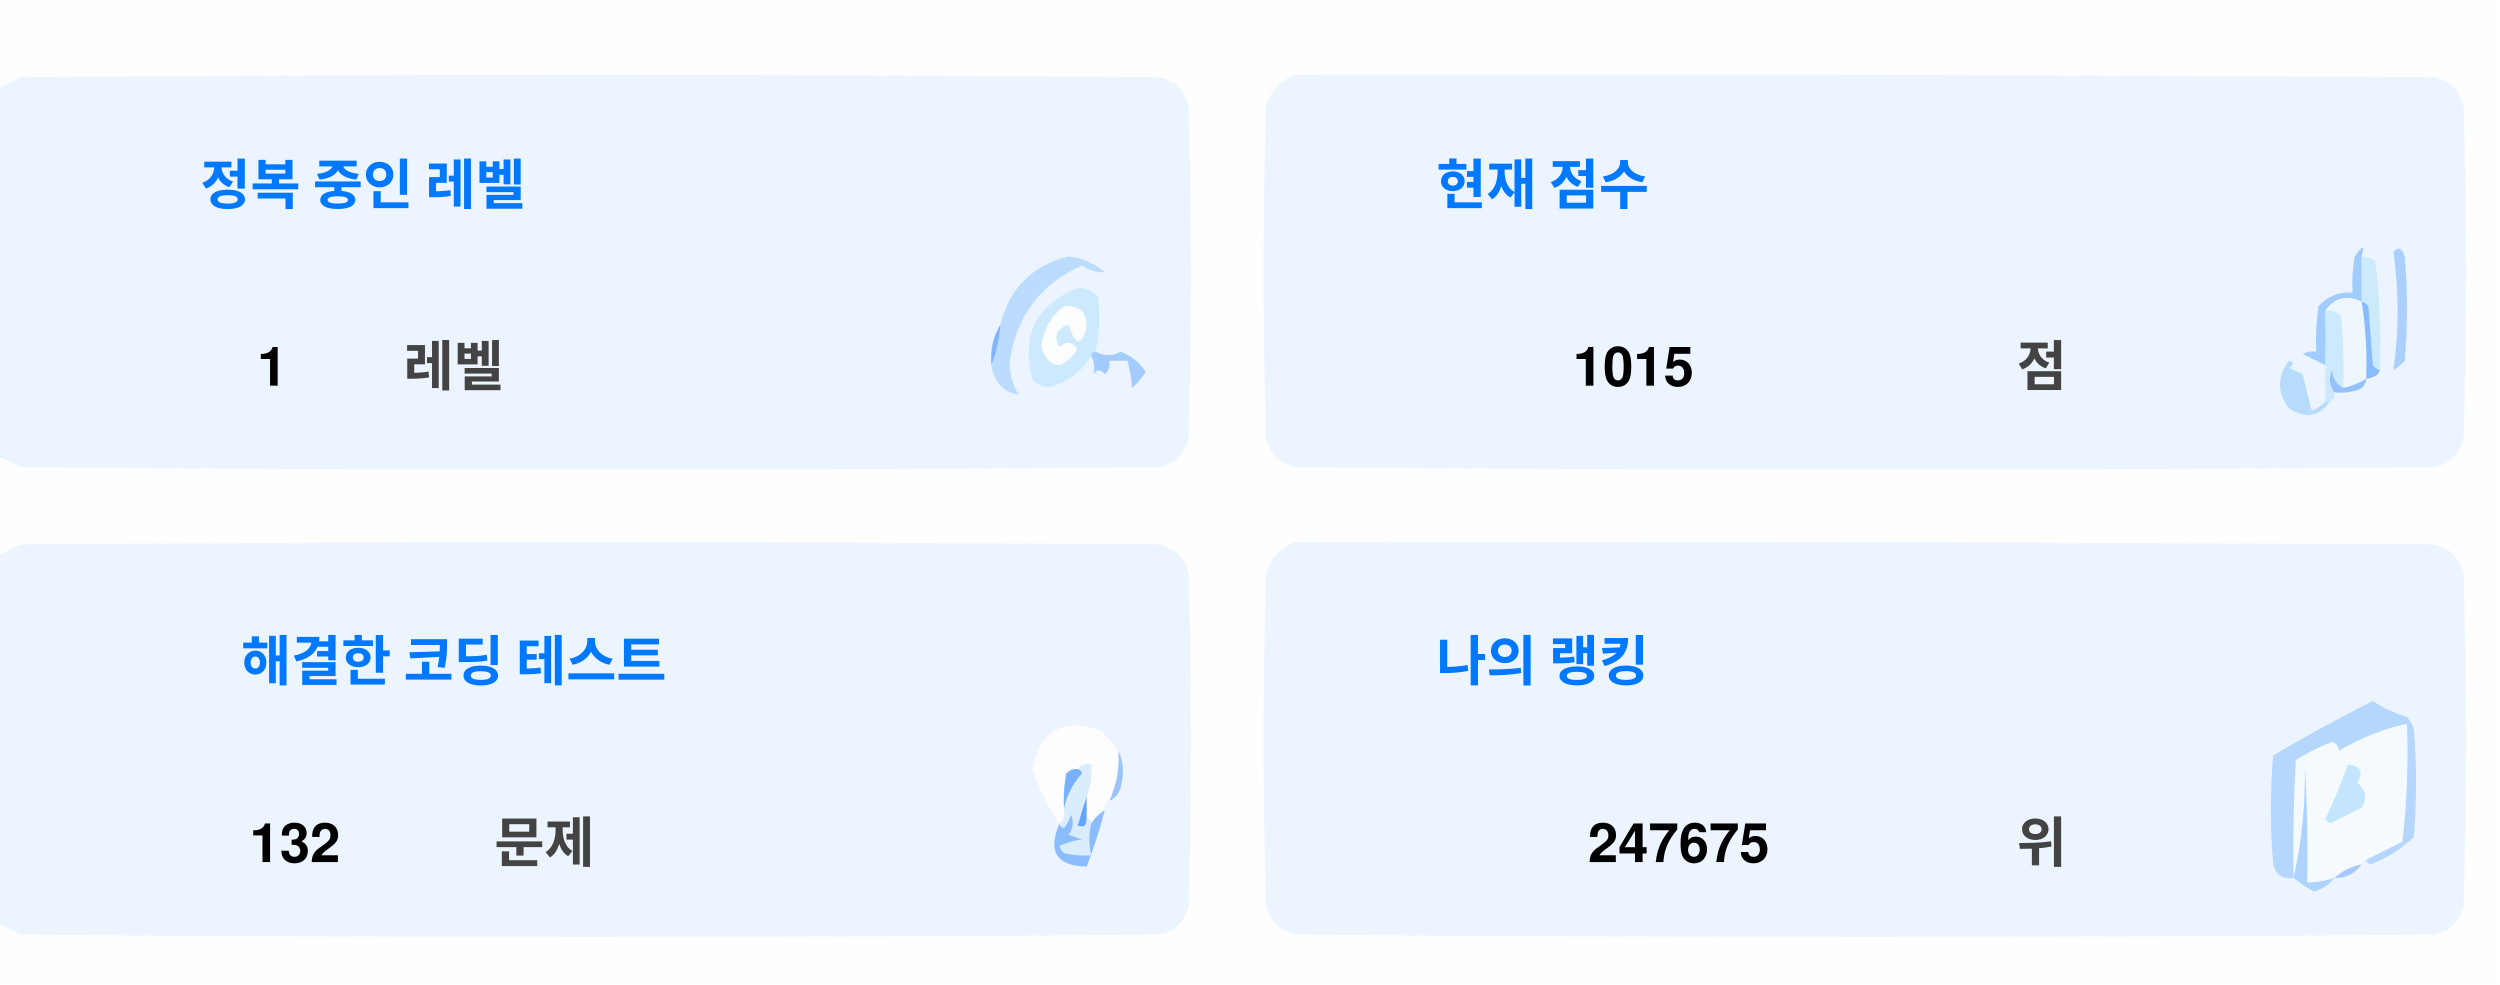
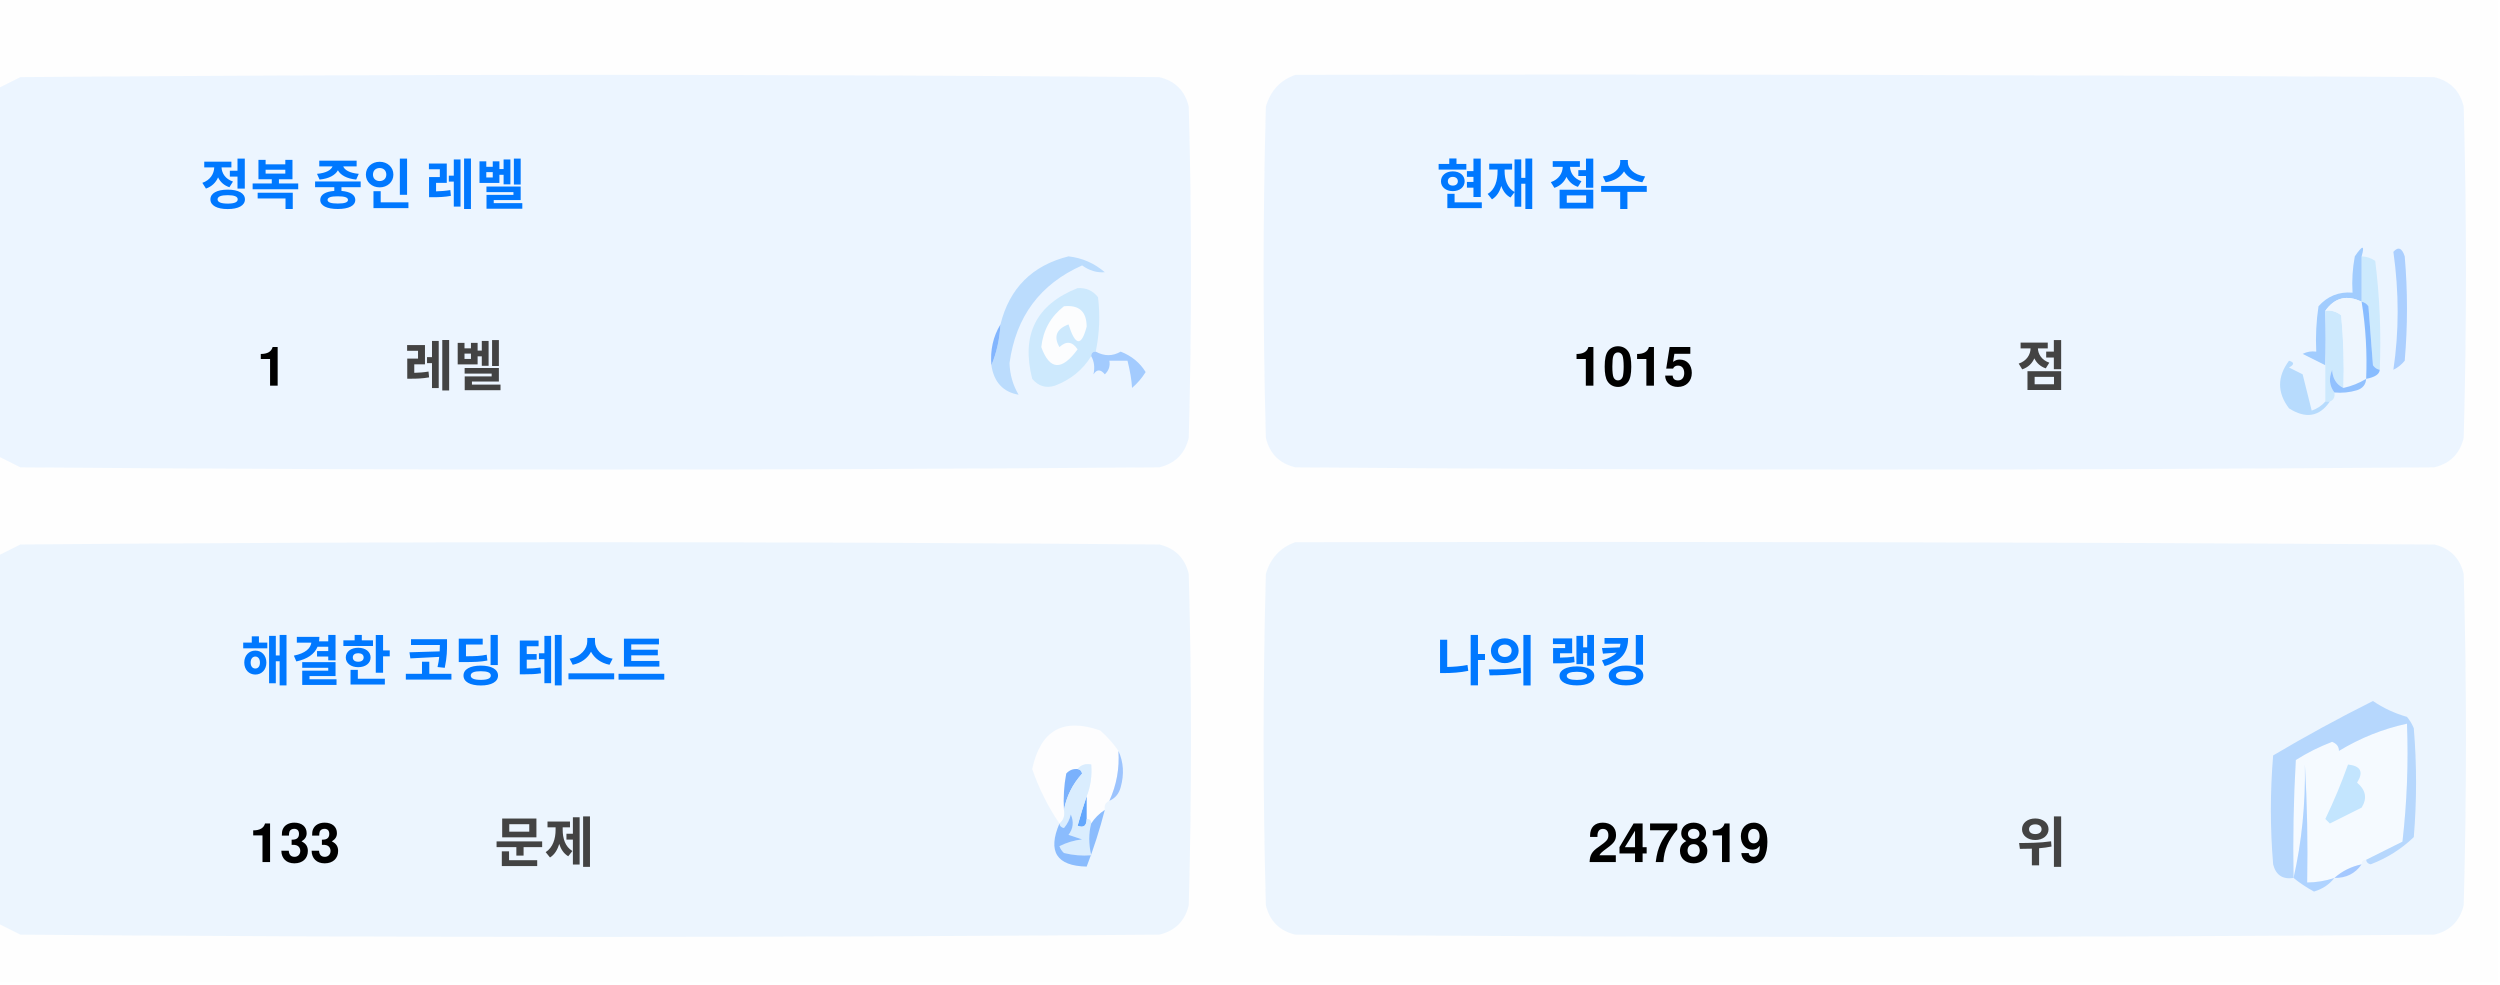
<svg xmlns="http://www.w3.org/2000/svg" version="1.1" width="551px" height="217px" style="shape-rendering:geometricPrecision; text-rendering:geometricPrecision; image-rendering:optimizeQuality; fill-rule:evenodd; clip-rule:evenodd">
  <style>.title {fill: #434343;font-size: 1rem;line-height: 1.5rem;font-weight: bold;font-family: -apple-system, BlinkMacSystemFont, Segoe UI, Helvetica, Arial, sans-serif, Apple Color Emoji, Segoe UI Emoji;}.desc {fill: #434343;font-size: 2.5rem;font-weight: bold;line-height: 1.5rem;font-family: -apple-system, BlinkMacSystemFont, Segoe UI, Helvetica, Arial, sans-serif, Apple Color Emoji, Segoe UI Emoji;}.desc-2 {fill: #434343;font-size: 1rem;font-weight: bold;line-height: 1.5rem;font-family: -apple-system, BlinkMacSystemFont, Segoe UI, Helvetica, Arial, sans-serif, Apple Color Emoji, Segoe UI Emoji;}.text, .desc {animation: twinkling 4s ease-in-out infinite;}@keyframes twinkling {40% { opacity: 1; }50% { opacity: 0.5; }60% { opacity: 1; }70% { opacity: 0.5; }80% { opacity: 1; }}</style>
  <g>
    <path style="opacity:1" fill="#fefefe" d="M -0.5,-0.5 C 183.167,-0.5 366.833,-0.5 550.5,-0.5C 550.5,71.833 550.5,144.167 550.5,216.5C 366.833,216.5 183.167,216.5 -0.5,216.5C -0.5,212.167 -0.5,207.833 -0.5,203.5C 1.14,204.32 2.807,205.153 4.5,206C 88.167,206.667 171.833,206.667 255.5,206C 259,205.167 261.167,203 262,199.5C 262.667,175.167 262.667,150.833 262,126.5C 261.167,123 259,120.833 255.5,120C 171.833,119.333 88.167,119.333 4.5,120C 2.807,120.847 1.14,121.68 -0.5,122.5C -0.5,115.167 -0.5,107.833 -0.5,100.5C 1.14,101.32 2.807,102.153 4.5,103C 88.167,103.667 171.833,103.667 255.5,103C 259,102.167 261.167,100 262,96.5C 262.667,72.167 262.667,47.833 262,23.5C 261.167,20 259,17.833 255.5,17C 171.833,16.333 88.167,16.333 4.5,17C 2.807,17.847 1.14,18.68 -0.5,19.5C -0.5,12.833 -0.5,6.167 -0.5,-0.5 Z" />
  </g>
  <g>
    <path style="opacity:1" fill="#ecf5ff" d="M -0.5,100.5 C -0.5,73.5 -0.5,46.5 -0.5,19.5C 1.14,18.68 2.807,17.847 4.5,17C 88.167,16.333 171.833,16.333 255.5,17C 259,17.833 261.167,20 262,23.5C 262.667,47.833 262.667,72.167 262,96.5C 261.167,100 259,102.167 255.5,103C 171.833,103.667 88.167,103.667 4.5,103C 2.807,102.153 1.14,101.32 -0.5,100.5 Z" />
  </g>
  <g>
    <path style="opacity:1" fill="#ecf5ff" d="M 285.5,16.5 C 369.167,16.333 452.834,16.5 536.5,17C 540,17.833 542.167,20 543,23.5C 543.667,47.833 543.667,72.167 543,96.5C 542.167,100 540,102.167 536.5,103C 452.833,103.667 369.167,103.667 285.5,103C 282,102.167 279.833,100 279,96.5C 278.333,72.167 278.333,47.833 279,23.5C 280.018,19.985 282.185,17.652 285.5,16.5 Z" />
  </g>
  <g>
    <path style="opacity:1" fill="#cdeafd" d="M 520.5,56.5 C 521.583,56.539 522.583,56.873 523.5,57.5C 524.498,65.472 524.831,73.472 524.5,81.5C 523.883,81.389 523.383,81.056 523,80.5C 522.667,76.167 522.333,71.833 522,67.5C 521.617,66.944 521.117,66.611 520.5,66.5C 520.5,63.167 520.5,59.833 520.5,56.5 Z" />
  </g>
  <g>
    <path style="opacity:1" fill="#abcfff" d="M 527.5,55.5 C 528.566,54.308 529.399,54.641 530,56.5C 530.667,64.167 530.667,71.833 530,79.5C 529.311,80.357 528.478,81.023 527.5,81.5C 528.758,73.08 528.758,64.414 527.5,55.5 Z" />
  </g>
  <g>
    <path style="opacity:1" fill="#bbdcfd" d="M 218.5,80.5 C 219.657,77.727 220.324,74.727 220.5,71.5C 222.49,63.51 227.49,58.51 235.5,56.5C 238.528,56.847 241.194,58.014 243.5,60C 241.744,60.141 240.078,59.641 238.5,58.5C 229.247,62.607 223.914,69.773 222.5,80C 222.565,82.526 223.232,84.859 224.5,87C 221.07,86.397 219.07,84.231 218.5,80.5 Z" />
  </g>
  <g>
    <path style="opacity:1" fill="#cde9fd" d="M 241.5,77.5 C 240.833,77.5 240.5,77.833 240.5,78.5C 238.628,81.529 235.961,83.695 232.5,85C 230.536,85.624 228.869,85.124 227.5,83.5C 225.021,73.791 228.354,67.124 237.5,63.5C 239.374,63.39 240.874,64.056 242,65.5C 242.497,69.524 242.331,73.524 241.5,77.5 Z" />
  </g>
  <g>
    <path style="opacity:1" fill="#fcfdfe" d="M 234.5,67.5 C 237.826,67.162 239.493,68.662 239.5,72C 238.334,76.434 237,76.267 235.5,71.5C 232.832,72.515 232.166,74.182 233.5,76.5C 235.017,75.089 236.351,75.256 237.5,77C 234.006,81.771 231.34,81.605 229.5,76.5C 229.904,72.771 231.571,69.771 234.5,67.5 Z" />
  </g>
  <g>
    <path style="opacity:1" fill="#a1ccfe" d="M 520.5,56.5 C 520.5,59.833 520.5,63.167 520.5,66.5C 517.238,64.922 514.572,65.589 512.5,68.5C 512.617,72.81 512.617,76.81 512.5,80.5C 510.86,79.68 509.193,78.847 507.5,78C 508.448,77.517 509.448,77.35 510.5,77.5C 510.335,74.15 510.502,70.817 511,67.5C 512.995,65.253 515.495,64.253 518.5,64.5C 518.336,61.813 518.503,59.146 519,56.5C 520.731,53.969 521.231,53.969 520.5,56.5 Z" />
  </g>
  <g>
    <path style="opacity:1" fill="#cde9fd" d="M 512.5,68.5 C 513.822,68.33 514.989,68.663 516,69.5C 516.499,74.823 516.666,80.156 516.5,85.5C 514.955,84.77 514.122,83.437 514,81.5C 513.22,83.387 513.387,85.054 514.5,86.5C 514.672,87.492 514.338,88.158 513.5,88.5C 513.167,88.5 512.833,88.5 512.5,88.5C 512.5,85.833 512.5,83.167 512.5,80.5C 512.617,76.81 512.617,72.81 512.5,68.5 Z" />
  </g>
  <g>
    <path style="opacity:1" fill="#eef6fe" d="M 520.5,66.5 C 521.407,72.106 521.74,77.773 521.5,83.5C 519.95,84.441 518.284,85.108 516.5,85.5C 516.666,80.156 516.499,74.823 516,69.5C 514.989,68.663 513.822,68.33 512.5,68.5C 514.572,65.589 517.238,64.922 520.5,66.5 Z" />
  </g>
  <g>
    <path style="opacity:1" fill="#88bcff" d="M 520.5,66.5 C 521.117,66.611 521.617,66.944 522,67.5C 522.333,71.833 522.667,76.167 523,80.5C 523.383,81.056 523.883,81.389 524.5,81.5C 524.445,82.469 523.445,83.136 521.5,83.5C 521.74,77.773 521.407,72.106 520.5,66.5 Z" />
  </g>
  <g>
    <path style="opacity:1" fill="#82b5fe" d="M 220.5,71.5 C 220.324,74.727 219.657,77.727 218.5,80.5C 218.215,77.171 218.882,74.171 220.5,71.5 Z" />
  </g>
  <g>
    <path style="opacity:1" fill="#a3cbfe" d="M 240.5,78.5 C 240.5,77.833 240.833,77.5 241.5,77.5C 243.391,78.536 245.224,78.536 247,77.5C 249.391,78.429 251.225,79.929 252.5,82C 251.681,83.319 250.681,84.486 249.5,85.5C 249.409,83.777 249.075,81.777 248.5,79.5C 247.167,79.5 245.833,79.5 244.5,79.5C 244.719,80.675 244.386,81.675 243.5,82.5C 242.575,81.359 241.741,81.359 241,82.5C 241.331,80.981 241.164,79.648 240.5,78.5 Z" />
  </g>
  <g>
    <path style="opacity:1" fill="#b7dbfd" d="M 512.5,88.5 C 512.833,88.5 513.167,88.5 513.5,88.5C 511.199,91.857 508.199,92.357 504.5,90C 501.872,86.535 501.872,83.035 504.5,79.5C 505.696,79.846 505.696,80.346 504.5,81C 505.5,81.5 506.5,82 507.5,82.5C 508.167,85.167 508.833,87.833 509.5,90.5C 510.739,90.058 511.739,89.391 512.5,88.5 Z" />
  </g>
  <g>
    <path style="opacity:1" fill="#92c1fe" d="M 516.5,85.5 C 518.284,85.108 519.95,84.441 521.5,83.5C 521.423,84.75 520.756,85.583 519.5,86C 517.866,86.493 516.199,86.66 514.5,86.5C 513.387,85.054 513.22,83.387 514,81.5C 514.122,83.437 514.955,84.77 516.5,85.5 Z" />
  </g>
  <g>
    <path style="opacity:1" fill="#ecf5fe" d="M -0.5,203.5 C -0.5,176.5 -0.5,149.5 -0.5,122.5C 1.14,121.68 2.807,120.847 4.5,120C 88.167,119.333 171.833,119.333 255.5,120C 259,120.833 261.167,123 262,126.5C 262.667,150.833 262.667,175.167 262,199.5C 261.167,203 259,205.167 255.5,206C 171.833,206.667 88.167,206.667 4.5,206C 2.807,205.153 1.14,204.32 -0.5,203.5 Z" />
  </g>
  <g>
    <path style="opacity:1" fill="#ecf5fe" d="M 285.5,119.5 C 369.167,119.333 452.834,119.5 536.5,120C 540,120.833 542.167,123 543,126.5C 543.667,150.833 543.667,175.167 543,199.5C 542.167,203 540,205.167 536.5,206C 452.833,206.667 369.167,206.667 285.5,206C 282,205.167 279.833,203 279,199.5C 278.333,175.167 278.333,150.833 279,126.5C 280.018,122.985 282.185,120.652 285.5,119.5 Z" />
  </g>
  <g>
    <path style="opacity:1" fill="#fdfdfe" d="M 246.5,165.5 C 246.758,169.367 246.092,173.034 244.5,176.5C 243.662,176.842 243.328,177.508 243.5,178.5C 242.272,179.306 241.272,180.306 240.5,181.5C 240.5,180.833 240.167,180.5 239.5,180.5C 239.5,178.833 239.5,177.167 239.5,175.5C 240.369,173.283 240.702,170.95 240.5,168.5C 239.209,168.263 238.209,168.596 237.5,169.5C 236.504,169.414 235.671,169.748 235,170.5C 234.503,173.146 234.336,175.813 234.5,178.5C 234.737,179.791 234.404,180.791 233.5,181.5C 230.986,177.806 228.986,173.806 227.5,169.5C 229.309,160.957 234.309,158.124 242.5,161C 244.07,162.397 245.404,163.897 246.5,165.5 Z" />
  </g>
  <g>
    <path style="opacity:1" fill="#f5faff" d="M 521.5,189.5 C 520.833,189.5 520.5,189.833 520.5,190.5C 518.181,190.992 516.181,191.992 514.5,193.5C 512.565,194.15 510.565,194.483 508.5,194.5C 508.666,185.827 508.5,177.16 508,168.5C 508.141,177.227 507.308,185.56 505.5,193.5C 505.334,184.827 505.5,176.16 506,167.5C 508.527,165.903 511.194,164.57 514,163.5C 515.011,163.892 515.511,164.559 515.5,165.5C 520.21,162.641 525.21,160.641 530.5,159.5C 530.831,168.192 530.498,176.859 529.5,185.5C 526.807,186.847 524.14,188.18 521.5,189.5 Z" />
  </g>
  <g>
    <path style="opacity:1" fill="#b6d7fd" d="M 521.5,189.5 C 524.14,188.18 526.807,186.847 529.5,185.5C 530.498,176.859 530.831,168.192 530.5,159.5C 525.21,160.641 520.21,162.641 515.5,165.5C 515.511,164.559 515.011,163.892 514,163.5C 511.194,164.57 508.527,165.903 506,167.5C 505.5,176.16 505.334,184.827 505.5,193.5C 503.089,193.863 501.589,192.863 501,190.5C 500.333,182.5 500.333,174.5 501,166.5C 508.173,162.246 515.507,158.246 523,154.5C 525.304,156.068 527.804,157.235 530.5,158C 531.126,158.75 531.626,159.584 532,160.5C 532.667,168.5 532.667,176.5 532,184.5C 529.292,187.111 526.125,189.111 522.5,190.5C 521.893,190.376 521.56,190.043 521.5,189.5 Z" />
  </g>
  <g>
    <path style="opacity:1" fill="#c3e5fe" d="M 517.5,168.5 C 520.317,168.801 520.984,170.134 519.5,172.5C 521.439,174.122 521.772,175.956 520.5,178C 518.167,179.167 515.833,180.333 513.5,181.5C 513.167,181.167 512.833,180.833 512.5,180.5C 514.414,176.515 516.081,172.515 517.5,168.5 Z" />
  </g>
  <g>
    <path style="opacity:1" fill="#7ab1fc" d="M 237.5,169.5 C 238.043,169.56 238.376,169.893 238.5,170.5C 236.395,172.836 235.062,175.503 234.5,178.5C 234.336,175.813 234.503,173.146 235,170.5C 235.671,169.748 236.504,169.414 237.5,169.5 Z" />
  </g>
  <g>
    <path style="opacity:1" fill="#afd3ff" d="M 514.5,193.5 C 513.378,194.947 511.878,195.947 510,196.5C 508.348,195.601 506.848,194.601 505.5,193.5C 507.308,185.56 508.141,177.227 508,168.5C 508.5,177.16 508.666,185.827 508.5,194.5C 510.565,194.483 512.565,194.15 514.5,193.5 Z" />
  </g>
  <g>
    <path style="opacity:1" fill="#9cc3fd" d="M 246.5,165.5 C 247.634,167.966 247.801,170.633 247,173.5C 246.623,174.942 245.79,175.942 244.5,176.5C 246.092,173.034 246.758,169.367 246.5,165.5 Z" />
  </g>
  <g>
    <path style="opacity:1" fill="#62a6fc" d="M 239.5,175.5 C 239.5,177.167 239.5,178.833 239.5,180.5C 239.483,182.028 238.816,182.528 237.5,182C 238.117,179.723 238.784,177.556 239.5,175.5 Z" />
  </g>
  <g>
    <path style="opacity:1" fill="#daedfe" d="M 237.5,169.5 C 238.209,168.596 239.209,168.263 240.5,168.5C 240.702,170.95 240.369,173.283 239.5,175.5C 238.784,177.556 238.117,179.723 237.5,182C 238.816,182.528 239.483,182.028 239.5,180.5C 240.167,180.5 240.5,180.833 240.5,181.5C 239.918,183.669 239.918,186.002 240.5,188.5C 238.473,188.662 236.473,188.495 234.5,188C 234.043,187.586 233.709,187.086 233.5,186.5C 235.078,185.702 236.744,185.202 238.5,185C 237.5,184.667 236.5,184.333 235.5,184C 236.554,182.612 236.72,181.112 236,179.5C 235.751,180.624 235.251,181.624 234.5,182.5C 233.893,182.376 233.56,182.043 233.5,181.5C 234.404,180.791 234.737,179.791 234.5,178.5C 235.062,175.503 236.395,172.836 238.5,170.5C 238.376,169.893 238.043,169.56 237.5,169.5 Z" />
  </g>
  <g>
    <path style="opacity:1" fill="#8bbcfd" d="M 243.5,178.5 C 242.395,182.803 241.062,186.969 239.5,191C 232.857,190.847 230.857,187.68 233.5,181.5C 233.56,182.043 233.893,182.376 234.5,182.5C 235.251,181.624 235.751,180.624 236,179.5C 236.72,181.112 236.554,182.612 235.5,184C 236.5,184.333 237.5,184.667 238.5,185C 236.744,185.202 235.078,185.702 233.5,186.5C 233.709,187.086 234.043,187.586 234.5,188C 236.473,188.495 238.473,188.662 240.5,188.5C 239.918,186.002 239.918,183.669 240.5,181.5C 241.272,180.306 242.272,179.306 243.5,178.5 Z" />
  </g>
  <g>
    <path style="opacity:1" fill="#a4c8ff" d="M 520.5,190.5 C 519.089,192.539 517.089,193.539 514.5,193.5C 516.181,191.992 518.181,190.992 520.5,190.5 Z" />
  </g>
  <text text-anchor="middle" x="80" y="45" class="title" style="fill:#0078ff;" stroke="#none" stroke-width="1">정복 중인 레벨</text>
  <text text-anchor="middle" x="60" y="85" class="desc" style="fill:#000000;" stroke="#none" stroke-width="1">1</text>
  <text text-anchor="middle" x="100" y="85" class="desc-2" style="fill:#434343;" stroke="#none" stroke-width="1">레벨</text>
  <text text-anchor="middle" x="340" y="45" class="title" style="fill:#0078ff;" stroke="#none" stroke-width="1">현재 점수</text>
  <text text-anchor="middle" x="360" y="85" class="desc" style="fill:#000000;" stroke="#none" stroke-width="1">1015</text>
  <text text-anchor="middle" x="450" y="85" class="desc-2" style="fill:#434343;" stroke="#none" stroke-width="1">점</text>
  <text text-anchor="middle" x="100" y="150" class="title" style="fill:#0078ff;" stroke="#none" stroke-width="1">해결한 코딩 테스트</text>
-   <text text-anchor="middle" x="65" y="190" class="desc" style="fill:#000000;" stroke="#none" stroke-width="1">132</text>
+   <text text-anchor="middle" x="65" y="190" class="desc" style="fill:#000000;" stroke="#none" stroke-width="1">133</text>
  <text text-anchor="middle" x="120" y="190" class="desc-2" style="fill:#434343;" stroke="#none" stroke-width="1">문제</text>
  <text text-anchor="middle" x="340" y="150" class="title" style="fill:#0078ff;" stroke="#none" stroke-width="1">나의 랭킹</text>
-   <text text-anchor="middle" x="370" y="190" class="desc" style="fill:#000000;" stroke="#none" stroke-width="1">247675</text>
+   <text text-anchor="middle" x="370" y="190" class="desc" style="fill:#000000;" stroke="#none" stroke-width="1">247819</text>
  <text text-anchor="middle" x="450" y="190" class="desc-2" style="fill:#434343;" stroke="#none" stroke-width="1">위</text>
</svg>
